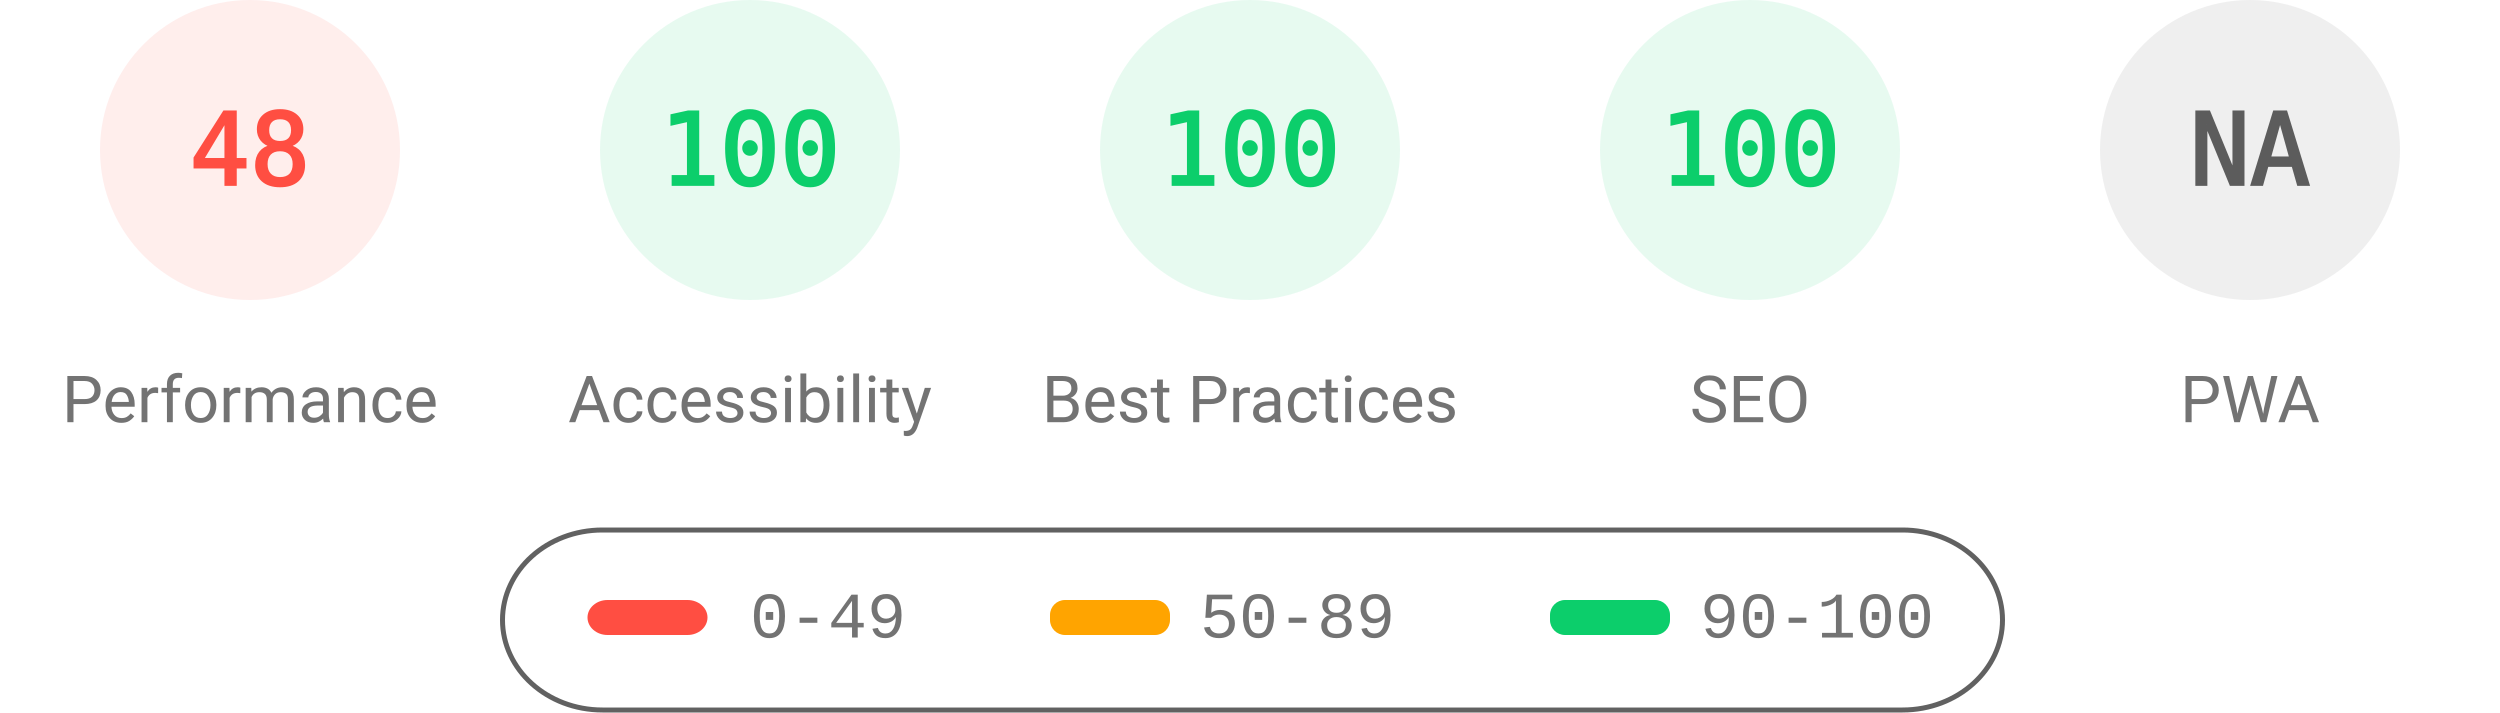
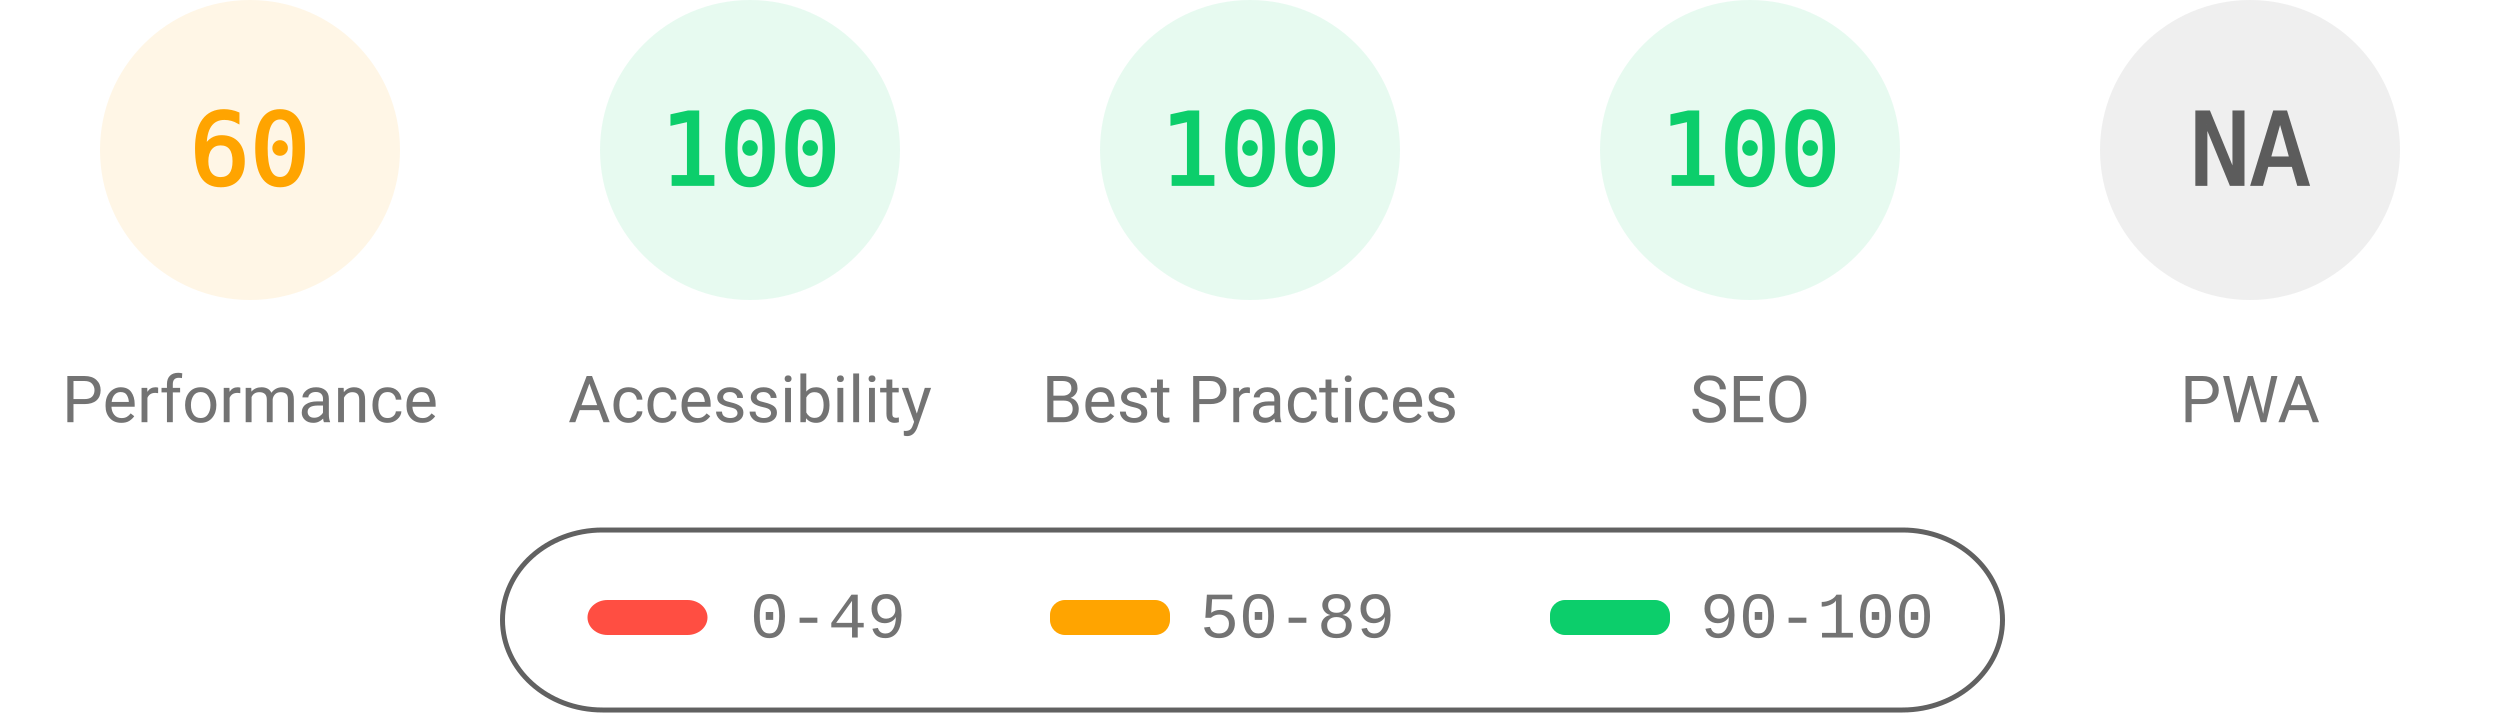
<svg xmlns="http://www.w3.org/2000/svg" fill="none" width="1000" height="285">
  <style>.gauge-base{opacity:.1}.gauge-arc{fill:none;animation-delay:250ms;stroke-linecap:round;transform:rotate(-90deg);transform-origin:100px 60px;animation:load-gauge 1s ease forwards}.guage-text{font-size:40px;font-family:monospace;text-align:center}.guage-red{color:#ff4e42;fill:#ff4e42;stroke:#ff4e42}.guage-orange{color:#ffa400;fill:#ffa400;stroke:#ffa400}.guage-green{color:#0cce6b;fill:#0cce6b;stroke:#0cce6b}.guage-undefined{color:#5c5c5c;fill:#5c5c5c;stroke:#5c5c5c}.guage-title{color:#737373;fill:#737373;stroke:none;font-size:26px;line-height:26px;font-family:Roboto,Halvetica,Arial,sans-serif}@keyframes load-gauge{from{stroke-dasharray:0 352.858}}</style>
-   <svg class="guage-div guage-perf guage-red" viewBox="0 0 200 200" width="200" height="200">
+   <svg class="guage-div guage-perf guage-orange" viewBox="0 0 200 200" width="200" height="200">
    <circle class="gauge-base" r="56" cx="100" cy="60" stroke-width="8" />
-     <circle class="gauge-arc guage-arc-1" r="56" cx="100" cy="60" stroke-width="8" style="stroke-dasharray:168.892,351.858" />
-     <text class="guage-text" x="100" y="60" alignment-baseline="central" dominant-baseline="central" text-anchor="middle">48</text>
+     <circle class="gauge-arc guage-arc-1" r="56" cx="100" cy="60" stroke-width="8" style="stroke-dasharray:211.115,351.858" />
+     <text class="guage-text" x="100" y="60" alignment-baseline="central" dominant-baseline="central" text-anchor="middle">60</text>
    <text class="guage-title" x="100" y="160" alignment-baseline="central" dominant-baseline="central" text-anchor="middle">Performance</text>
  </svg>
  <svg class="guage-div guage-acc guage-green" viewBox="0 0 200 200" width="200" height="200" x="200">
    <circle class="gauge-base" r="56" cx="100" cy="60" stroke-width="8" />
    <circle class="gauge-arc guage-arc-2" r="56" cx="100" cy="60" stroke-width="8" style="stroke-dasharray:351.858,351.858" />
    <text class="guage-text" x="100" y="60" alignment-baseline="central" dominant-baseline="central" text-anchor="middle">100</text>
    <text class="guage-title" x="100" y="160" alignment-baseline="central" dominant-baseline="central" text-anchor="middle">Accessibility</text>
  </svg>
  <svg class="guage-div guage-best guage-green" viewBox="0 0 200 200" width="200" height="200" x="400">
    <circle class="gauge-base" r="56" cx="100" cy="60" stroke-width="8" />
    <circle class="gauge-arc guage-arc-3" r="56" cx="100" cy="60" stroke-width="8" style="stroke-dasharray:351.858,351.858" />
    <text class="guage-text" x="100" y="60" alignment-baseline="central" dominant-baseline="central" text-anchor="middle">100</text>
    <text class="guage-title" x="100" y="160" alignment-baseline="central" dominant-baseline="central" text-anchor="middle">Best Practices</text>
  </svg>
  <svg class="guage-div guage-seo guage-green" viewBox="0 0 200 200" width="200" height="200" x="600">
    <circle class="gauge-base" r="56" cx="100" cy="60" stroke-width="8" />
    <circle class="gauge-arc guage-arc-4" r="56" cx="100" cy="60" stroke-width="8" style="stroke-dasharray:351.858,351.858" />
    <text class="guage-text" x="100" y="60" alignment-baseline="central" dominant-baseline="central" text-anchor="middle">100</text>
    <text class="guage-title" x="100" y="160" alignment-baseline="central" dominant-baseline="central" text-anchor="middle">SEO</text>
  </svg>
  <svg class="guage-div guage-pwa guage-undefined" viewBox="0 0 200 200" width="200" height="200" x="800">
    <circle class="gauge-base" r="56" cx="100" cy="60" stroke-width="8" />
    <circle class="gauge-arc guage-arc-4" r="56" cx="100" cy="60" stroke-width="8" style="stroke-dasharray:351.858,351.858" />
    <text class="guage-text" x="100" y="60" alignment-baseline="central" dominant-baseline="central" text-anchor="middle">NA</text>
    <text class="guage-title" x="100" y="160" alignment-baseline="central" dominant-baseline="central" text-anchor="middle">PWA</text>
  </svg>
  <svg width="604" height="76" x="200" y="210">
    <path fill="none" id="canvas_background" d="M-1-1h604v80H-1z" />
    <rect fill-opacity="0" stroke="#616161" stroke-width="2" rx="40" id="svg_2" height="72" width="600" y="2" x="1" fill="#000" />
    <rect stroke="#000" rx="8" id="svg_3" height="14" width="48" y="30" x="35" stroke-opacity="null" stroke-width="0" fill="#ff4e42" />
    <rect stroke="#000" rx="6" id="svg_4" height="14" width="48" y="30" x="220" stroke-opacity="null" stroke-width="0" fill="#ffa400" />
    <rect stroke="#000" rx="6" id="svg_5" height="14" width="48" y="30" x="420" stroke-opacity="null" stroke-width="0" fill="#0cce6b" />
    <text xml:space="preserve" text-anchor="start" font-family="'Courier New', Courier, monospace" font-size="26" id="svg_6" y="45" x="100" stroke-opacity="null" stroke-width="0" stroke="#000" fill="#737373">0-49</text>
    <text xml:space="preserve" text-anchor="start" font-family="'Courier New', Courier, monospace" font-size="26" id="svg_7" y="45" x="280" stroke-opacity="null" stroke-width="0" stroke="#000" fill="#737373">50-89</text>
    <text xml:space="preserve" text-anchor="start" font-family="'Courier New', Courier, monospace" font-size="26" id="svg_8" y="45" x="480" stroke-opacity="null" stroke-width="0" stroke="#000" fill="#737373">90-100</text>
  </svg>
</svg>
